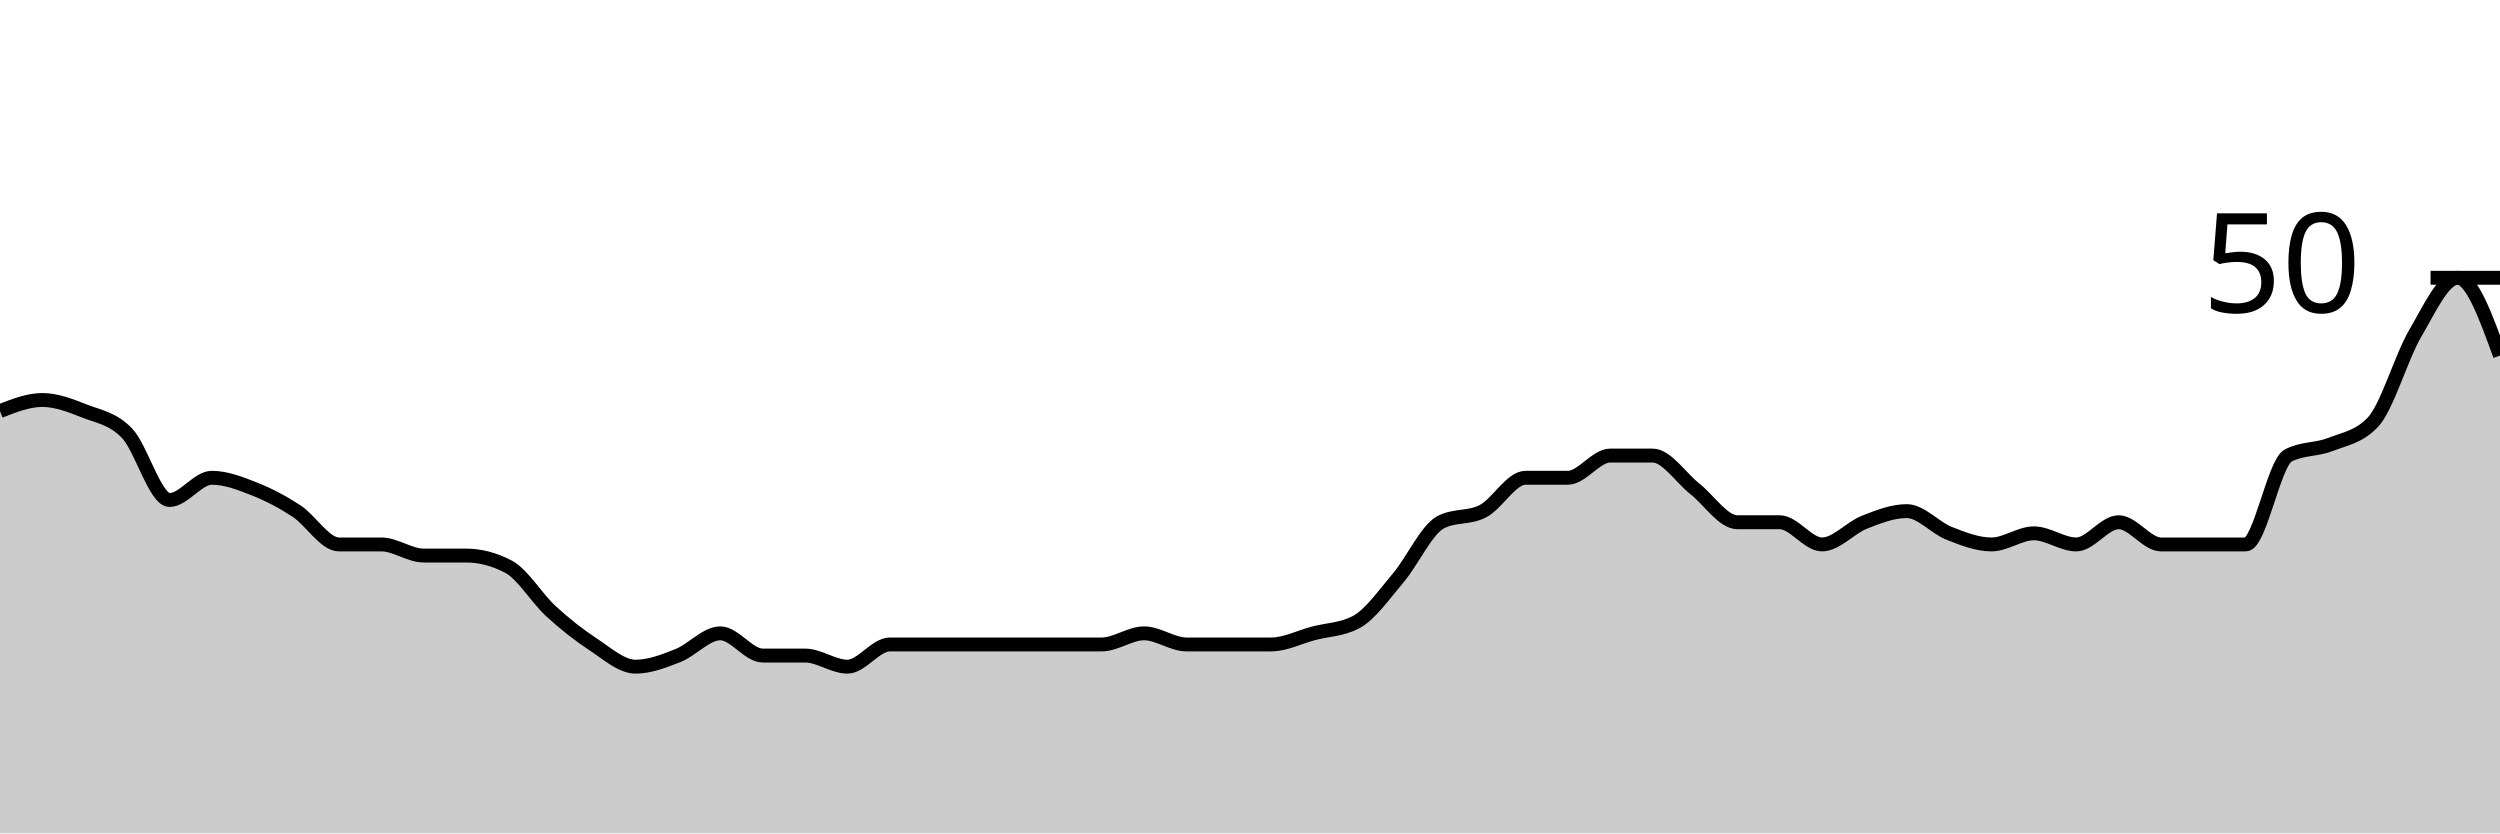
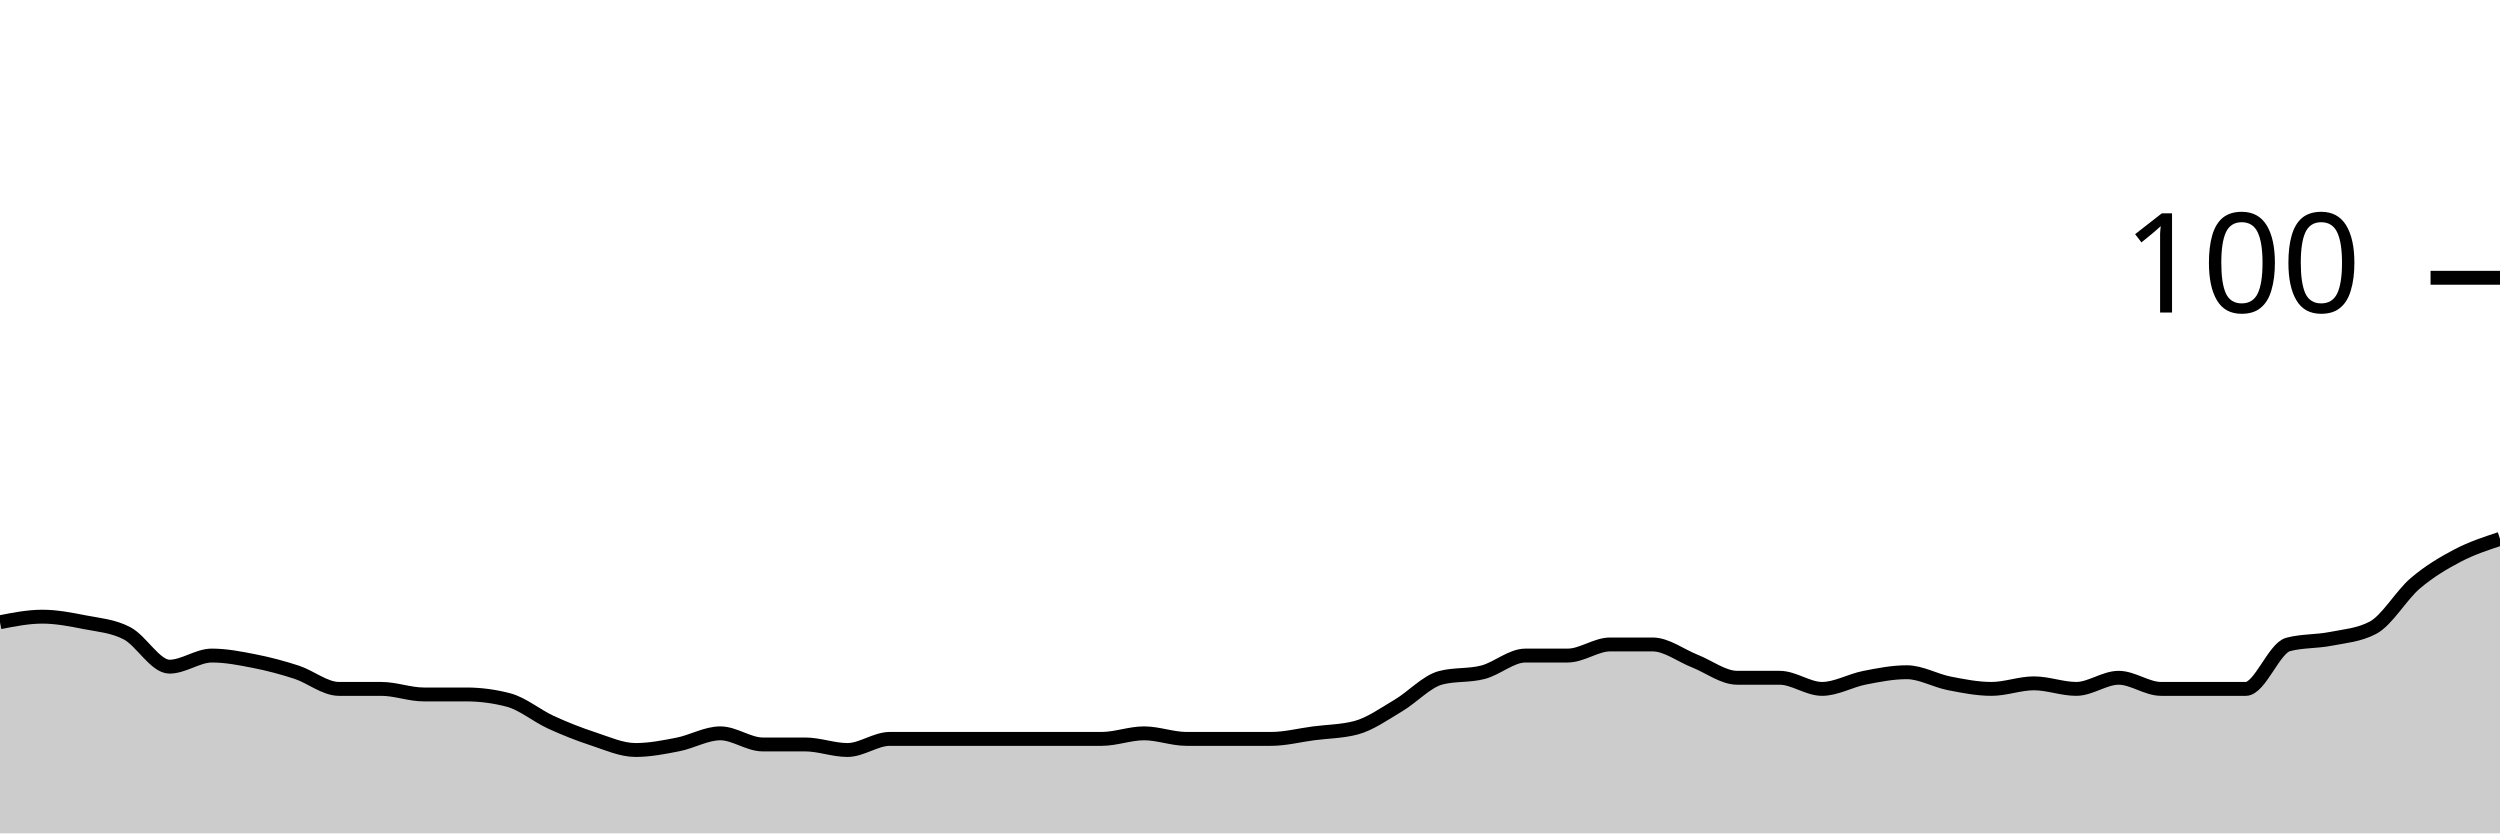
<svg xmlns="http://www.w3.org/2000/svg" viewBox="0 0 180 60">
  <g transform="translate(0,20)">
-     <path class="area" fill="rgba(0, 0, 0, 0.2)" d="M0,9.6C1.017,9.2,2.034,8.8,3.051,8.8C4.068,8.8,5.085,9.2,6.102,9.6C7.119,10,8.136,10.133,9.153,11.2C10.169,12.267,11.186,16,12.203,16C13.22,16,14.237,14.4,15.254,14.4C16.271,14.4,17.288,14.8,18.305,15.2C19.322,15.6,20.339,16.133,21.356,16.8C22.373,17.467,23.39,19.2,24.407,19.2C25.424,19.2,26.441,19.2,27.458,19.2C28.475,19.2,29.492,20,30.508,20C31.525,20,32.542,20,33.559,20C34.576,20,35.593,20.267,36.61,20.8C37.627,21.333,38.644,23.067,39.661,24C40.678,24.933,41.695,25.733,42.712,26.4C43.729,27.067,44.746,28,45.763,28C46.78,28,47.797,27.6,48.814,27.2C49.831,26.8,50.847,25.6,51.864,25.6C52.881,25.6,53.898,27.2,54.915,27.2C55.932,27.2,56.949,27.2,57.966,27.2C58.983,27.2,60,28,61.017,28C62.034,28,63.051,26.4,64.068,26.4C65.085,26.4,66.102,26.4,67.119,26.4C68.136,26.4,69.153,26.4,70.169,26.4C71.186,26.4,72.203,26.4,73.22,26.4C74.237,26.4,75.254,26.4,76.271,26.4C77.288,26.4,78.305,26.4,79.322,26.4C80.339,26.4,81.356,25.6,82.373,25.6C83.39,25.6,84.407,26.4,85.424,26.4C86.441,26.4,87.458,26.4,88.475,26.4C89.492,26.4,90.508,26.4,91.525,26.4C92.542,26.4,93.559,25.867,94.576,25.6C95.593,25.333,96.61,25.333,97.627,24.8C98.644,24.267,99.661,22.8,100.678,21.6C101.695,20.4,102.712,18.133,103.729,17.6C104.746,17.067,105.763,17.333,106.78,16.8C107.797,16.267,108.814,14.4,109.831,14.4C110.847,14.4,111.864,14.4,112.881,14.4C113.898,14.4,114.915,12.8,115.932,12.8C116.949,12.8,117.966,12.8,118.983,12.8C120,12.8,121.017,14.4,122.034,15.2C123.051,16,124.068,17.6,125.085,17.6C126.102,17.6,127.119,17.6,128.136,17.6C129.153,17.6,130.169,19.2,131.186,19.2C132.203,19.2,133.22,18,134.237,17.6C135.254,17.2,136.271,16.8,137.288,16.8C138.305,16.8,139.322,18,140.339,18.4C141.356,18.8,142.373,19.2,143.39,19.2C144.407,19.2,145.424,18.4,146.441,18.4C147.458,18.4,148.475,19.2,149.492,19.2C150.508,19.2,151.525,17.6,152.542,17.6C153.559,17.6,154.576,19.2,155.593,19.2C156.61,19.2,157.627,19.2,158.644,19.2C159.661,19.2,160.678,19.2,161.695,19.2C162.712,19.2,163.729,13.333,164.746,12.8C165.763,12.267,166.78,12.4,167.797,12C168.814,11.6,169.831,11.467,170.847,10.4C171.864,9.333,172.881,5.733,173.898,4C174.915,2.267,175.932,0,176.949,0C177.966,0,178.983,2.8,180,5.6L180,40C178.983,40,177.966,40,176.949,40C175.932,40,174.915,40,173.898,40C172.881,40,171.864,40,170.847,40C169.831,40,168.814,40,167.797,40C166.78,40,165.763,40,164.746,40C163.729,40,162.712,40,161.695,40C160.678,40,159.661,40,158.644,40C157.627,40,156.61,40,155.593,40C154.576,40,153.559,40,152.542,40C151.525,40,150.508,40,149.492,40C148.475,40,147.458,40,146.441,40C145.424,40,144.407,40,143.39,40C142.373,40,141.356,40,140.339,40C139.322,40,138.305,40,137.288,40C136.271,40,135.254,40,134.237,40C133.22,40,132.203,40,131.186,40C130.169,40,129.153,40,128.136,40C127.119,40,126.102,40,125.085,40C124.068,40,123.051,40,122.034,40C121.017,40,120,40,118.983,40C117.966,40,116.949,40,115.932,40C114.915,40,113.898,40,112.881,40C111.864,40,110.847,40,109.831,40C108.814,40,107.797,40,106.78,40C105.763,40,104.746,40,103.729,40C102.712,40,101.695,40,100.678,40C99.661,40,98.644,40,97.627,40C96.61,40,95.593,40,94.576,40C93.559,40,92.542,40,91.525,40C90.508,40,89.492,40,88.475,40C87.458,40,86.441,40,85.424,40C84.407,40,83.39,40,82.373,40C81.356,40,80.339,40,79.322,40C78.305,40,77.288,40,76.271,40C75.254,40,74.237,40,73.22,40C72.203,40,71.186,40,70.169,40C69.153,40,68.136,40,67.119,40C66.102,40,65.085,40,64.068,40C63.051,40,62.034,40,61.017,40C60,40,58.983,40,57.966,40C56.949,40,55.932,40,54.915,40C53.898,40,52.881,40,51.864,40C50.847,40,49.831,40,48.814,40C47.797,40,46.78,40,45.763,40C44.746,40,43.729,40,42.712,40C41.695,40,40.678,40,39.661,40C38.644,40,37.627,40,36.61,40C35.593,40,34.576,40,33.559,40C32.542,40,31.525,40,30.508,40C29.492,40,28.475,40,27.458,40C26.441,40,25.424,40,24.407,40C23.39,40,22.373,40,21.356,40C20.339,40,19.322,40,18.305,40C17.288,40,16.271,40,15.254,40C14.237,40,13.22,40,12.203,40C11.186,40,10.169,40,9.153,40C8.136,40,7.119,40,6.102,40C5.085,40,4.068,40,3.051,40C2.034,40,1.017,40,0,40Z" />
-     <path class="line" stroke="black" fill="none" d="M0,9.6C1.017,9.2,2.034,8.8,3.051,8.8C4.068,8.8,5.085,9.2,6.102,9.6C7.119,10,8.136,10.133,9.153,11.2C10.169,12.267,11.186,16,12.203,16C13.22,16,14.237,14.4,15.254,14.4C16.271,14.4,17.288,14.8,18.305,15.2C19.322,15.6,20.339,16.133,21.356,16.8C22.373,17.467,23.39,19.2,24.407,19.2C25.424,19.2,26.441,19.2,27.458,19.2C28.475,19.2,29.492,20,30.508,20C31.525,20,32.542,20,33.559,20C34.576,20,35.593,20.267,36.61,20.8C37.627,21.333,38.644,23.067,39.661,24C40.678,24.933,41.695,25.733,42.712,26.4C43.729,27.067,44.746,28,45.763,28C46.78,28,47.797,27.6,48.814,27.2C49.831,26.8,50.847,25.6,51.864,25.6C52.881,25.6,53.898,27.2,54.915,27.2C55.932,27.2,56.949,27.2,57.966,27.2C58.983,27.2,60,28,61.017,28C62.034,28,63.051,26.4,64.068,26.4C65.085,26.4,66.102,26.4,67.119,26.4C68.136,26.4,69.153,26.4,70.169,26.4C71.186,26.4,72.203,26.4,73.22,26.4C74.237,26.4,75.254,26.4,76.271,26.4C77.288,26.4,78.305,26.4,79.322,26.4C80.339,26.4,81.356,25.6,82.373,25.6C83.39,25.6,84.407,26.4,85.424,26.4C86.441,26.4,87.458,26.4,88.475,26.4C89.492,26.4,90.508,26.4,91.525,26.4C92.542,26.4,93.559,25.867,94.576,25.6C95.593,25.333,96.61,25.333,97.627,24.8C98.644,24.267,99.661,22.8,100.678,21.6C101.695,20.4,102.712,18.133,103.729,17.6C104.746,17.067,105.763,17.333,106.78,16.8C107.797,16.267,108.814,14.4,109.831,14.4C110.847,14.4,111.864,14.4,112.881,14.4C113.898,14.4,114.915,12.8,115.932,12.8C116.949,12.8,117.966,12.8,118.983,12.8C120,12.8,121.017,14.4,122.034,15.2C123.051,16,124.068,17.6,125.085,17.6C126.102,17.6,127.119,17.6,128.136,17.6C129.153,17.6,130.169,19.2,131.186,19.2C132.203,19.2,133.22,18,134.237,17.6C135.254,17.2,136.271,16.8,137.288,16.8C138.305,16.8,139.322,18,140.339,18.4C141.356,18.8,142.373,19.2,143.39,19.2C144.407,19.2,145.424,18.4,146.441,18.4C147.458,18.4,148.475,19.2,149.492,19.2C150.508,19.2,151.525,17.6,152.542,17.6C153.559,17.6,154.576,19.2,155.593,19.2C156.61,19.2,157.627,19.2,158.644,19.2C159.661,19.2,160.678,19.2,161.695,19.2C162.712,19.2,163.729,13.333,164.746,12.8C165.763,12.267,166.78,12.4,167.797,12C168.814,11.6,169.831,11.467,170.847,10.4C171.864,9.333,172.881,5.733,173.898,4C174.915,2.267,175.932,0,176.949,0C177.966,0,178.983,2.8,180,5.6" />
+     <path class="area" fill="rgba(0, 0, 0, 0.2)" d="M0,24.8C1.017,24.6,2.034,24.4,3.051,24.4C4.068,24.4,5.085,24.6,6.102,24.8C7.119,25,8.136,25.067,9.153,25.6C10.169,26.133,11.186,28,12.203,28C13.22,28,14.237,27.2,15.254,27.2C16.271,27.2,17.288,27.4,18.305,27.6C19.322,27.8,20.339,28.067,21.356,28.4C22.373,28.733,23.39,29.6,24.407,29.6C25.424,29.6,26.441,29.6,27.458,29.6C28.475,29.6,29.492,30,30.508,30C31.525,30,32.542,30,33.559,30C34.576,30,35.593,30.133,36.61,30.4C37.627,30.667,38.644,31.533,39.661,32C40.678,32.467,41.695,32.867,42.712,33.2C43.729,33.533,44.746,34,45.763,34C46.78,34,47.797,33.8,48.814,33.6C49.831,33.4,50.847,32.8,51.864,32.8C52.881,32.8,53.898,33.6,54.915,33.6C55.932,33.6,56.949,33.6,57.966,33.6C58.983,33.6,60,34,61.017,34C62.034,34,63.051,33.2,64.068,33.2C65.085,33.2,66.102,33.2,67.119,33.2C68.136,33.2,69.153,33.2,70.169,33.2C71.186,33.2,72.203,33.2,73.22,33.2C74.237,33.2,75.254,33.2,76.271,33.2C77.288,33.2,78.305,33.2,79.322,33.2C80.339,33.2,81.356,32.8,82.373,32.8C83.39,32.8,84.407,33.2,85.424,33.2C86.441,33.2,87.458,33.2,88.475,33.2C89.492,33.2,90.508,33.2,91.525,33.2C92.542,33.2,93.559,32.933,94.576,32.8C95.593,32.667,96.61,32.667,97.627,32.4C98.644,32.133,99.661,31.4,100.678,30.8C101.695,30.2,102.712,29.067,103.729,28.8C104.746,28.533,105.763,28.667,106.78,28.4C107.797,28.133,108.814,27.2,109.831,27.2C110.847,27.2,111.864,27.2,112.881,27.2C113.898,27.2,114.915,26.4,115.932,26.4C116.949,26.4,117.966,26.4,118.983,26.4C120,26.4,121.017,27.2,122.034,27.6C123.051,28,124.068,28.8,125.085,28.8C126.102,28.8,127.119,28.8,128.136,28.8C129.153,28.8,130.169,29.6,131.186,29.6C132.203,29.6,133.22,29,134.237,28.8C135.254,28.6,136.271,28.4,137.288,28.4C138.305,28.4,139.322,29,140.339,29.2C141.356,29.4,142.373,29.6,143.39,29.6C144.407,29.6,145.424,29.2,146.441,29.2C147.458,29.2,148.475,29.6,149.492,29.6C150.508,29.6,151.525,28.8,152.542,28.8C153.559,28.8,154.576,29.6,155.593,29.6C156.61,29.6,157.627,29.6,158.644,29.6C159.661,29.6,160.678,29.6,161.695,29.6C162.712,29.6,163.729,26.667,164.746,26.4C165.763,26.133,166.78,26.2,167.797,26C168.814,25.8,169.831,25.733,170.847,25.2C171.864,24.667,172.881,22.867,173.898,22C174.915,21.133,175.932,20.533,176.949,20C177.966,19.467,178.983,19.133,180,18.8L180,40C178.983,40,177.966,40,176.949,40C175.932,40,174.915,40,173.898,40C172.881,40,171.864,40,170.847,40C169.831,40,168.814,40,167.797,40C166.78,40,165.763,40,164.746,40C163.729,40,162.712,40,161.695,40C160.678,40,159.661,40,158.644,40C157.627,40,156.61,40,155.593,40C154.576,40,153.559,40,152.542,40C151.525,40,150.508,40,149.492,40C148.475,40,147.458,40,146.441,40C145.424,40,144.407,40,143.39,40C142.373,40,141.356,40,140.339,40C139.322,40,138.305,40,137.288,40C136.271,40,135.254,40,134.237,40C133.22,40,132.203,40,131.186,40C130.169,40,129.153,40,128.136,40C127.119,40,126.102,40,125.085,40C124.068,40,123.051,40,122.034,40C121.017,40,120,40,118.983,40C117.966,40,116.949,40,115.932,40C114.915,40,113.898,40,112.881,40C111.864,40,110.847,40,109.831,40C108.814,40,107.797,40,106.78,40C105.763,40,104.746,40,103.729,40C102.712,40,101.695,40,100.678,40C99.661,40,98.644,40,97.627,40C96.61,40,95.593,40,94.576,40C93.559,40,92.542,40,91.525,40C90.508,40,89.492,40,88.475,40C87.458,40,86.441,40,85.424,40C84.407,40,83.39,40,82.373,40C81.356,40,80.339,40,79.322,40C78.305,40,77.288,40,76.271,40C75.254,40,74.237,40,73.22,40C72.203,40,71.186,40,70.169,40C69.153,40,68.136,40,67.119,40C66.102,40,65.085,40,64.068,40C63.051,40,62.034,40,61.017,40C60,40,58.983,40,57.966,40C56.949,40,55.932,40,54.915,40C53.898,40,52.881,40,51.864,40C50.847,40,49.831,40,48.814,40C47.797,40,46.78,40,45.763,40C44.746,40,43.729,40,42.712,40C41.695,40,40.678,40,39.661,40C38.644,40,37.627,40,36.61,40C35.593,40,34.576,40,33.559,40C32.542,40,31.525,40,30.508,40C29.492,40,28.475,40,27.458,40C26.441,40,25.424,40,24.407,40C23.39,40,22.373,40,21.356,40C20.339,40,19.322,40,18.305,40C17.288,40,16.271,40,15.254,40C14.237,40,13.22,40,12.203,40C11.186,40,10.169,40,9.153,40C8.136,40,7.119,40,6.102,40C5.085,40,4.068,40,3.051,40C2.034,40,1.017,40,0,40Z" />
+     <path class="line" stroke="black" fill="none" d="M0,24.8C1.017,24.6,2.034,24.4,3.051,24.4C4.068,24.4,5.085,24.6,6.102,24.8C7.119,25,8.136,25.067,9.153,25.6C10.169,26.133,11.186,28,12.203,28C13.22,28,14.237,27.2,15.254,27.2C16.271,27.2,17.288,27.4,18.305,27.6C19.322,27.8,20.339,28.067,21.356,28.4C22.373,28.733,23.39,29.6,24.407,29.6C25.424,29.6,26.441,29.6,27.458,29.6C28.475,29.6,29.492,30,30.508,30C31.525,30,32.542,30,33.559,30C34.576,30,35.593,30.133,36.61,30.4C37.627,30.667,38.644,31.533,39.661,32C40.678,32.467,41.695,32.867,42.712,33.2C43.729,33.533,44.746,34,45.763,34C46.78,34,47.797,33.8,48.814,33.6C49.831,33.4,50.847,32.8,51.864,32.8C52.881,32.8,53.898,33.6,54.915,33.6C55.932,33.6,56.949,33.6,57.966,33.6C58.983,33.6,60,34,61.017,34C62.034,34,63.051,33.2,64.068,33.2C65.085,33.2,66.102,33.2,67.119,33.2C68.136,33.2,69.153,33.2,70.169,33.2C71.186,33.2,72.203,33.2,73.22,33.2C74.237,33.2,75.254,33.2,76.271,33.2C77.288,33.2,78.305,33.2,79.322,33.2C80.339,33.2,81.356,32.8,82.373,32.8C83.39,32.8,84.407,33.2,85.424,33.2C86.441,33.2,87.458,33.2,88.475,33.2C89.492,33.2,90.508,33.2,91.525,33.2C92.542,33.2,93.559,32.933,94.576,32.8C95.593,32.667,96.61,32.667,97.627,32.4C98.644,32.133,99.661,31.4,100.678,30.8C101.695,30.2,102.712,29.067,103.729,28.8C104.746,28.533,105.763,28.667,106.78,28.4C107.797,28.133,108.814,27.2,109.831,27.2C110.847,27.2,111.864,27.2,112.881,27.2C113.898,27.2,114.915,26.4,115.932,26.4C116.949,26.4,117.966,26.4,118.983,26.4C120,26.4,121.017,27.2,122.034,27.6C123.051,28,124.068,28.8,125.085,28.8C126.102,28.8,127.119,28.8,128.136,28.8C129.153,28.8,130.169,29.6,131.186,29.6C132.203,29.6,133.22,29,134.237,28.8C135.254,28.6,136.271,28.4,137.288,28.4C138.305,28.4,139.322,29,140.339,29.2C141.356,29.4,142.373,29.6,143.39,29.6C144.407,29.6,145.424,29.2,146.441,29.2C147.458,29.2,148.475,29.6,149.492,29.6C150.508,29.6,151.525,28.8,152.542,28.8C153.559,28.8,154.576,29.6,155.593,29.6C156.61,29.6,157.627,29.6,158.644,29.6C159.661,29.6,160.678,29.6,161.695,29.6C162.712,29.6,163.729,26.667,164.746,26.4C165.763,26.133,166.78,26.2,167.797,26C168.814,25.8,169.831,25.733,170.847,25.2C171.864,24.667,172.881,22.867,173.898,22C174.915,21.133,175.932,20.533,176.949,20C177.966,19.467,178.983,19.133,180,18.8" />
    <path class="axis-ceiling" stroke-width="1" stroke="black" fill="none" d="M175,0L180,0" />
-     <text class="axis-ceiling-label" font-family="sans-serif" text-anchor="end" font-size="10px" x="170" y="2.5">50</text>
+     <text class="axis-ceiling-label" font-family="sans-serif" text-anchor="end" font-size="10px" x="170" y="2.5">100</text>
  </g>
</svg>
